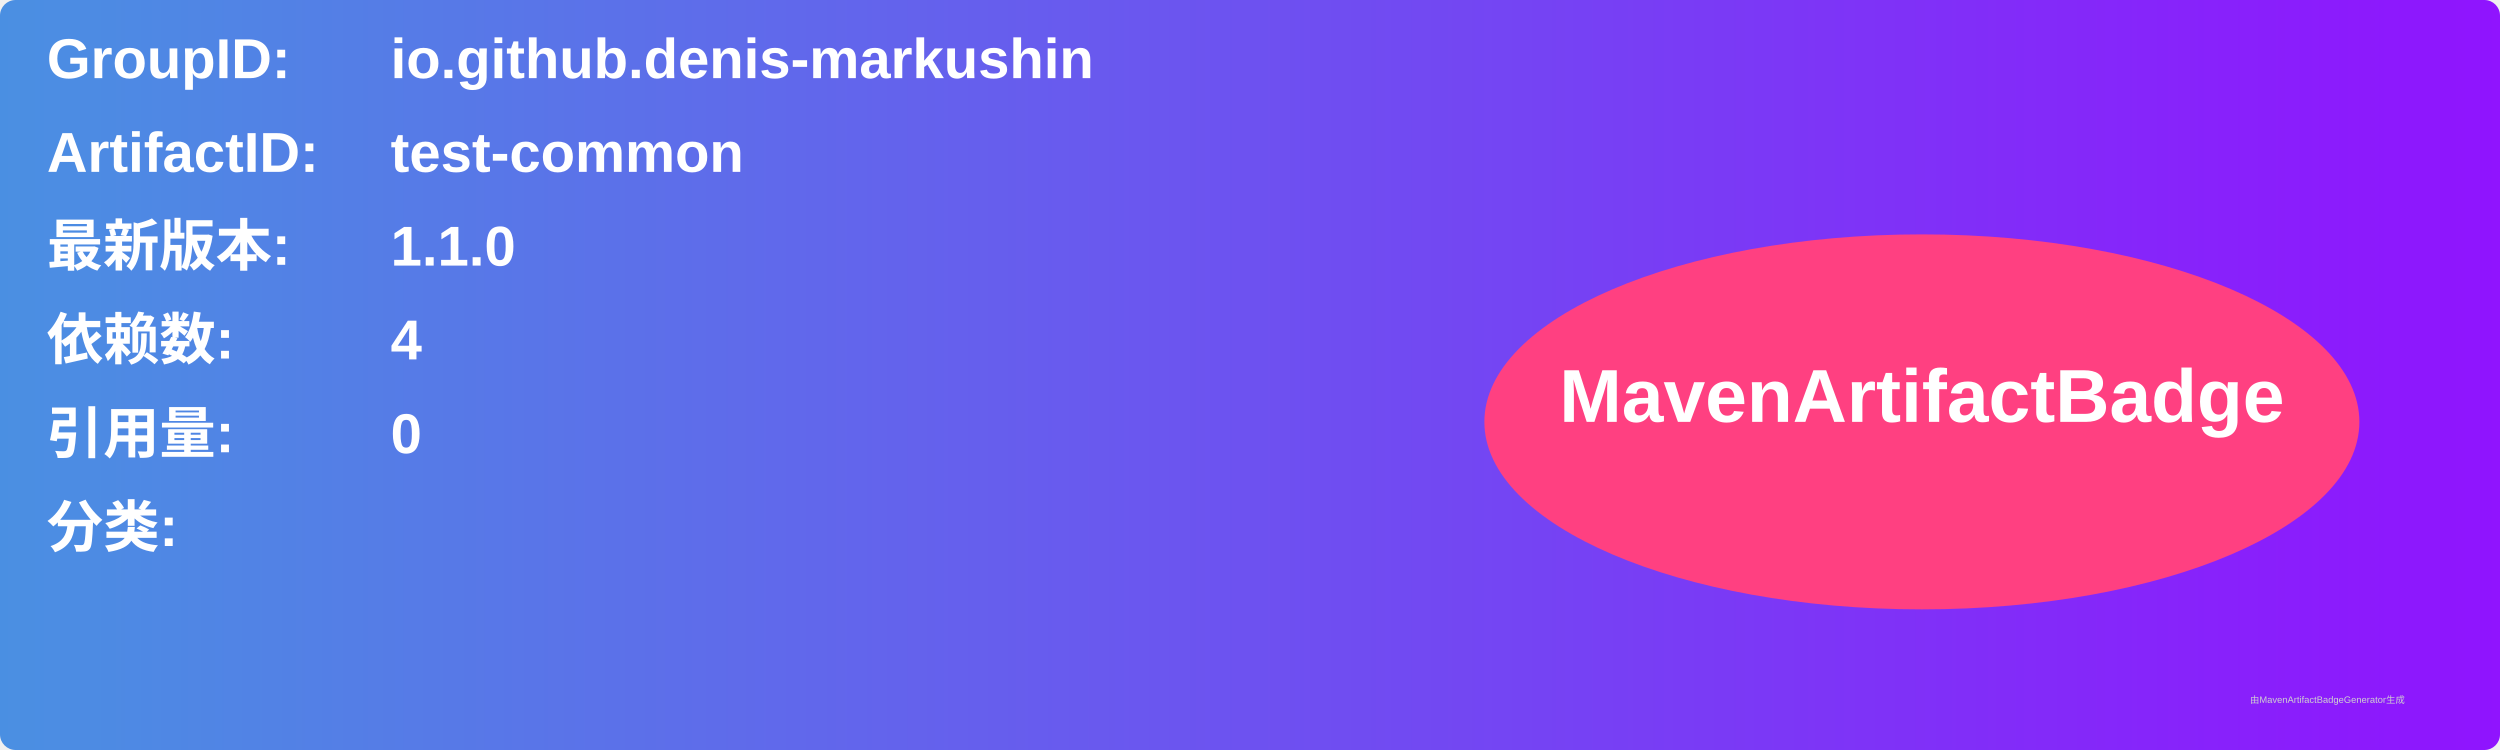
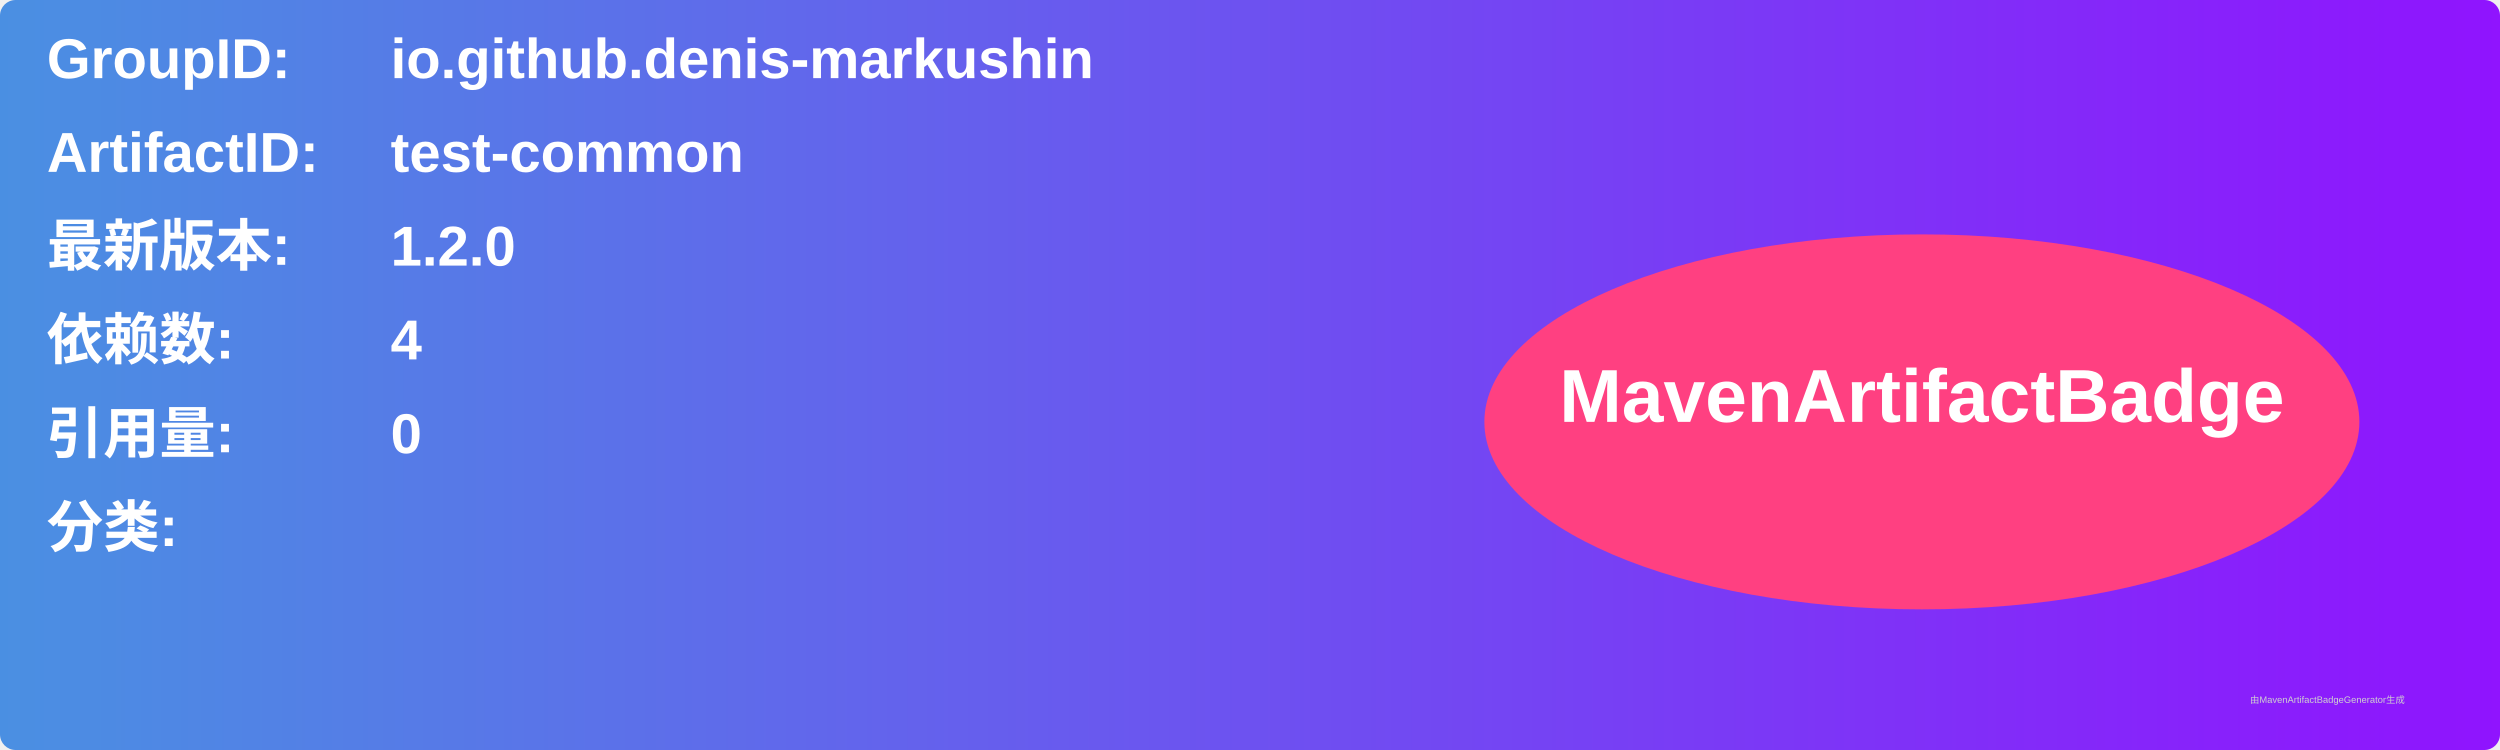
<svg xmlns="http://www.w3.org/2000/svg" width="800" height="240" viewBox="0 0 800 240">
  <linearGradient id="grad" x1="0%" y1="0%" x2="100%" y2="0%">
    <stop offset="0%" stop-color="#4a90e2" />
    <stop offset="100%" stop-color="#9013fe" />
  </linearGradient>
  <rect width="100%" height="100%" rx="5" ry="5" fill="url(#grad)" />
  <g transform="translate(15, 15)">
    <text x="0" y="10" font-family="Arial" font-size="18" fill="white" font-weight="bold" width="260">GroupID:</text>
    <text x="110" y="10" font-family="Arial" font-size="18" fill="white" font-weight="bold" width="460">io.github.denis-markushin</text>
    <text x="0" y="40" font-family="Arial" font-size="18" fill="white" font-weight="bold" width="260">ArtifactID:</text>
    <text x="110" y="40" font-family="Arial" font-size="18" fill="white" font-weight="bold" width="460">test-common</text>
    <text x="0" y="70" font-family="Arial" font-size="18" fill="white" font-weight="bold">最新版本:</text>
    <text x="110" y="70" font-family="Arial" font-size="18" fill="white" font-weight="bold">
-       <tspan font-weight="bold">1.1.0</tspan>
+       <tspan font-weight="bold">1.2.0</tspan>
    </text>
    <text x="0" y="100" font-family="Arial" font-size="18" fill="white" font-weight="bold">依赖数: </text>
    <text x="110" y="100" font-family="Arial" font-size="18" fill="white">
      <tspan font-weight="bold">4</tspan>
    </text>
    <text x="0" y="130" font-family="Arial" font-size="18" fill="white" font-weight="bold">引用量: </text>
    <text x="110" y="130" font-family="Arial" font-size="18" fill="white">
      <tspan font-weight="bold">0</tspan>
    </text>
    <text x="0" y="160" font-family="Arial" font-size="18" fill="white" font-weight="bold">分类:</text>
    <text x="10" y="190" font-family="Arial" font-size="10" fill="white">
      <tspan font-weight="bold" />
    </text>
    <ellipse cx="600" cy="120" rx="140" ry="60" fill="#ff4081" />
    <text x="600" y="120" text-anchor="middle" font-family="Arial" font-size="24" fill="white" font-weight="bold">MavenArtifactBadge</text>
  </g>
  <text x="720" y="225" font-family="Arial" font-size="3" fill="#d0d0d0">由MavenArtifactBadgeGenerator生成</text>
</svg>
